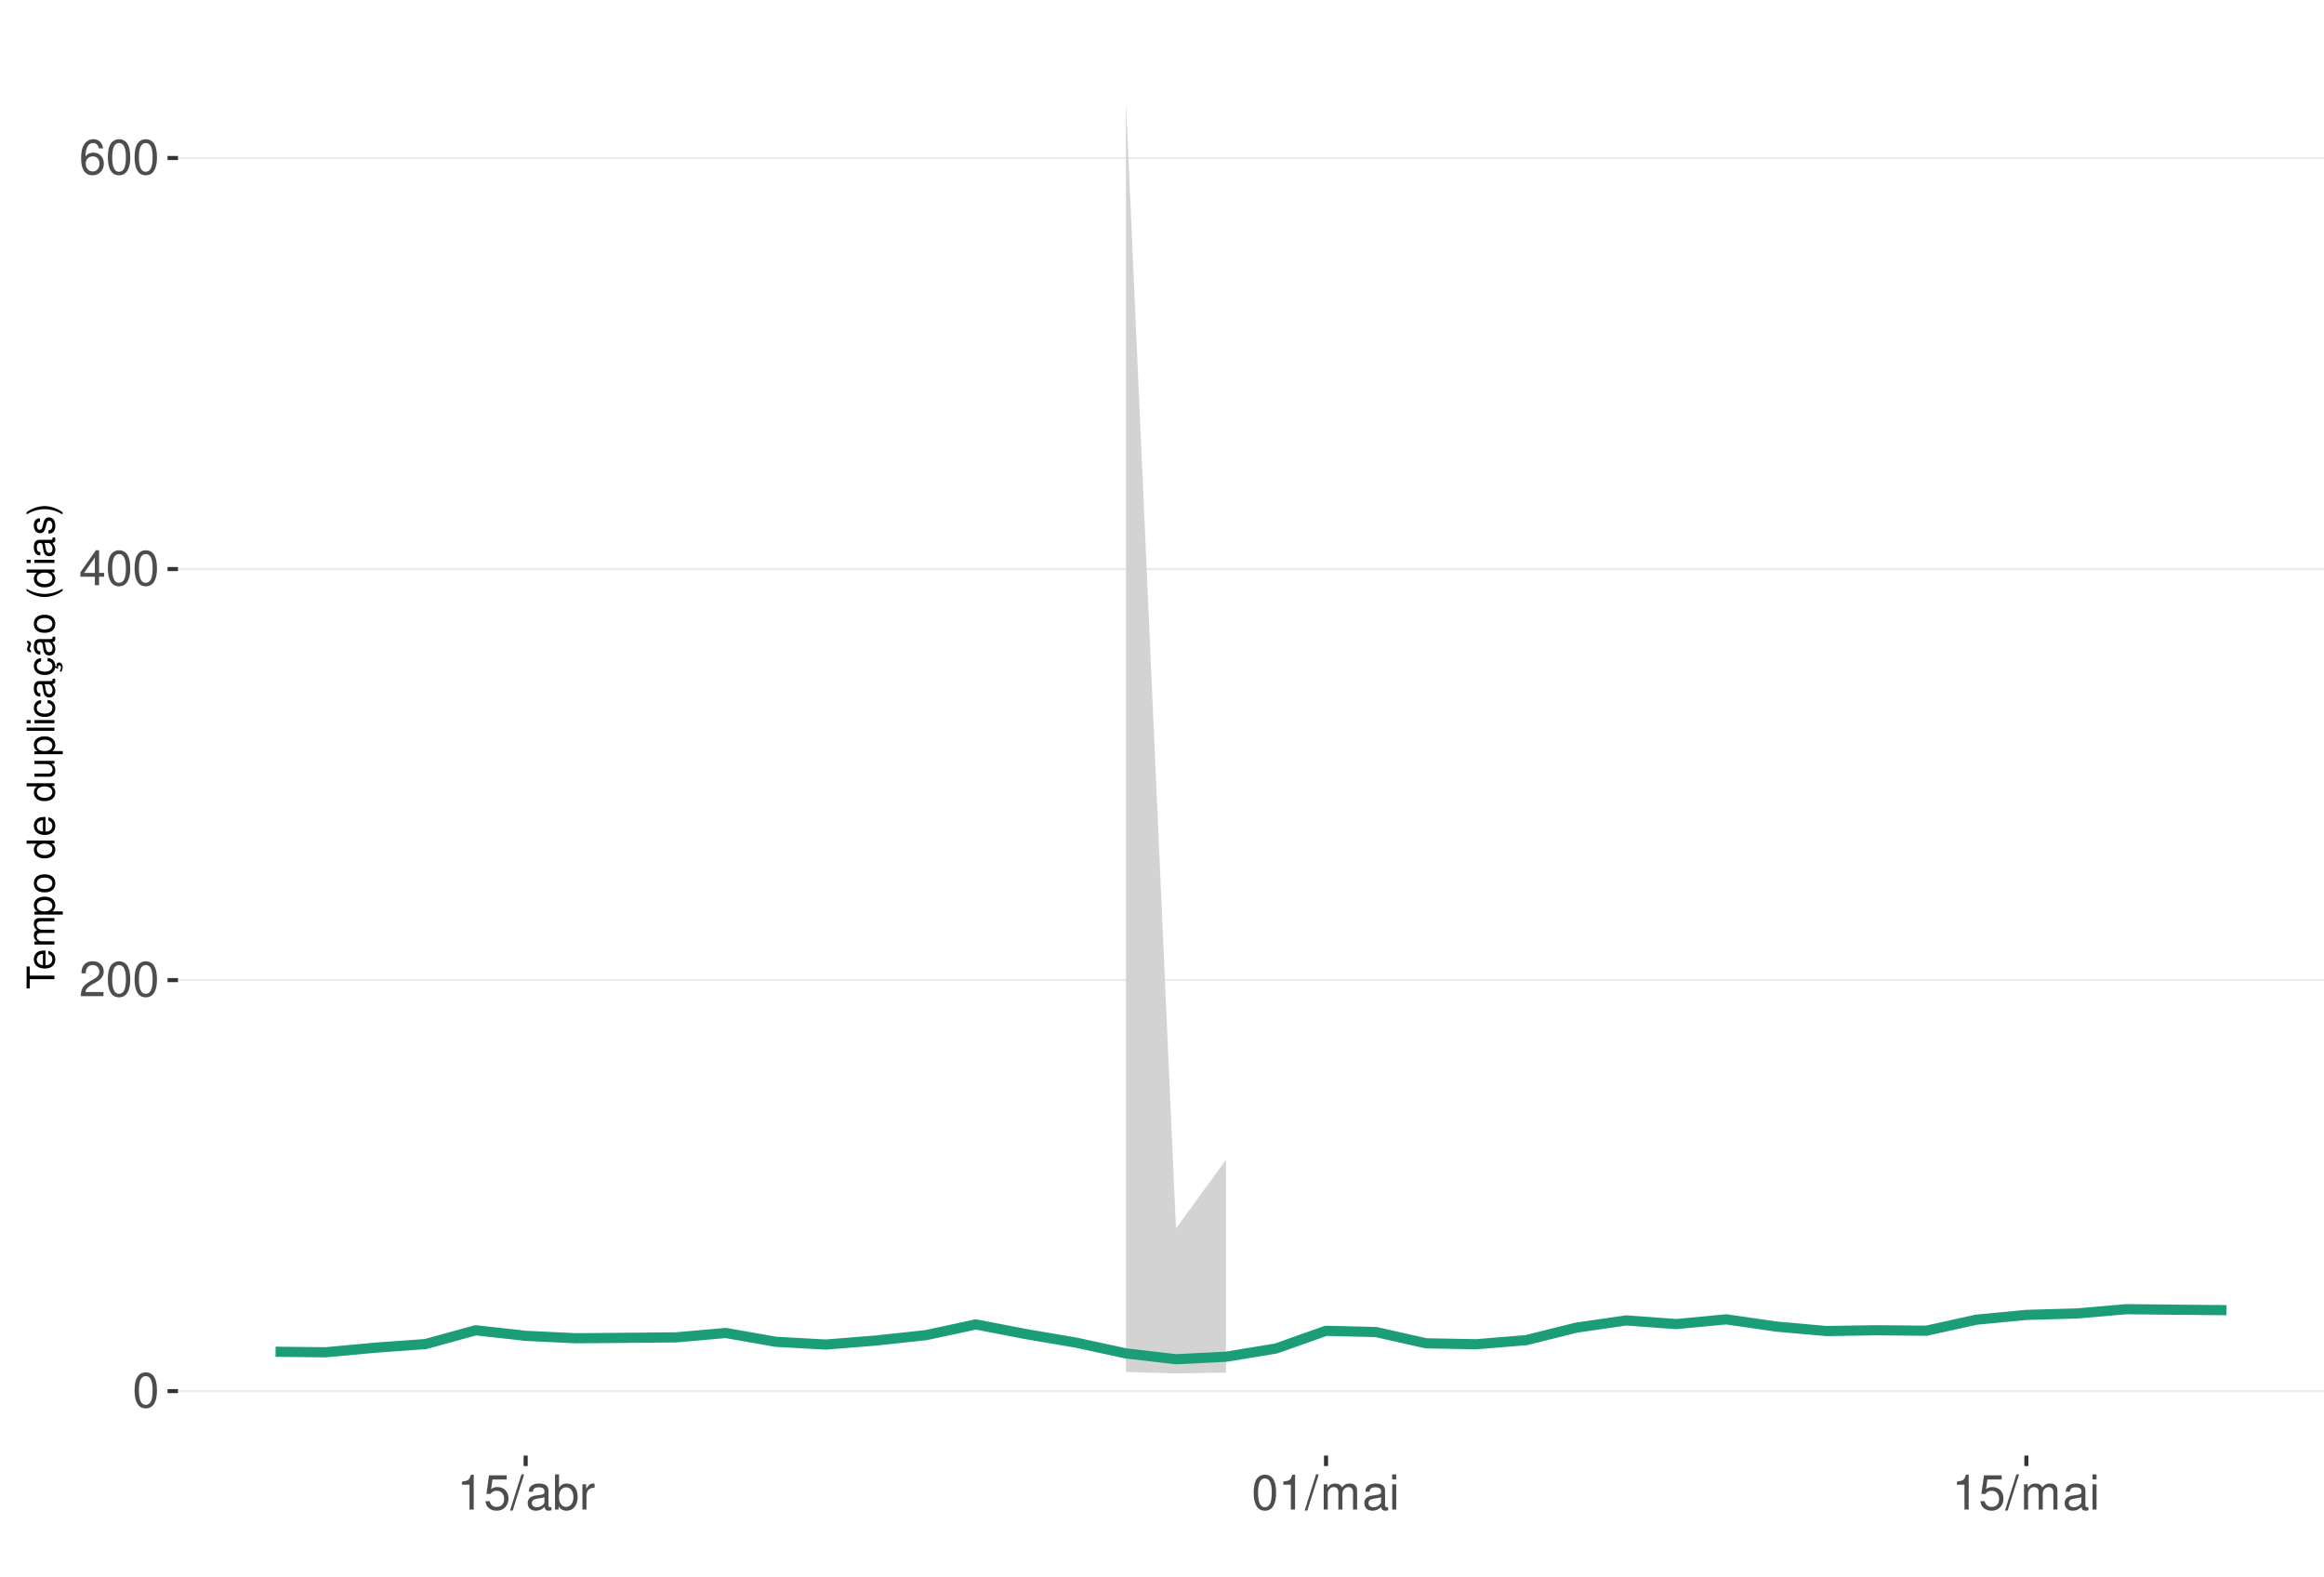
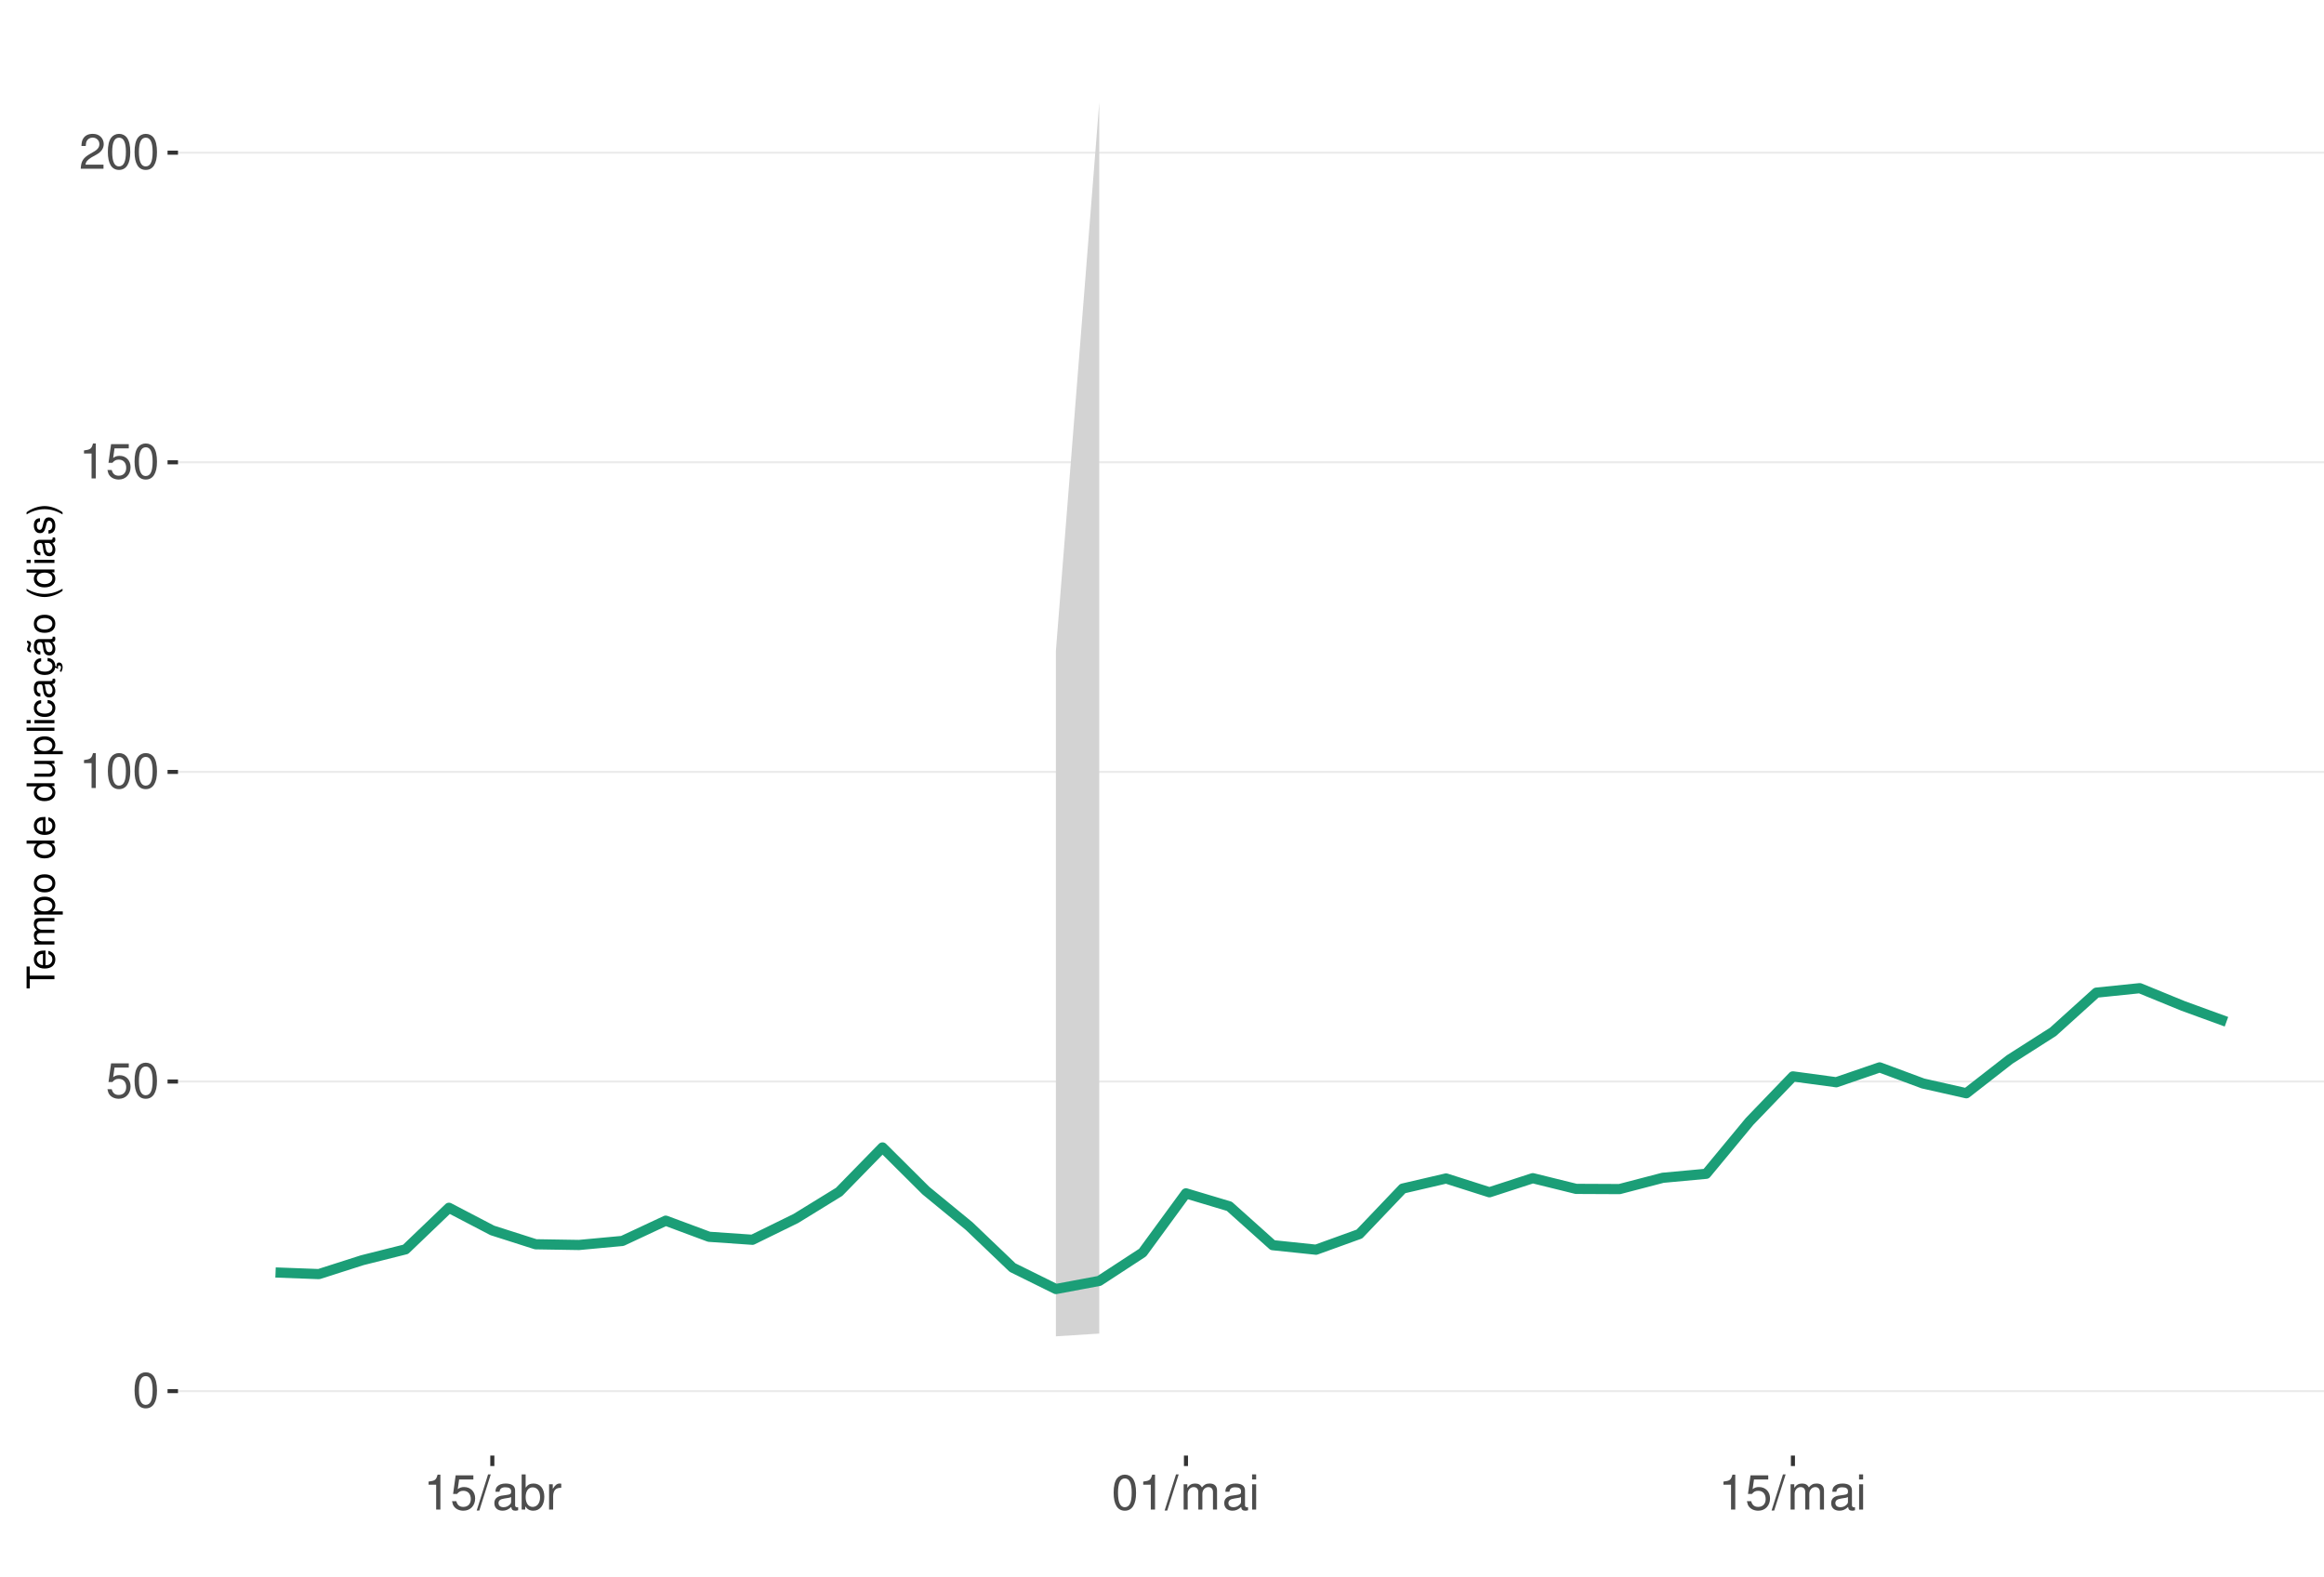
<svg xmlns="http://www.w3.org/2000/svg" xmlns:xlink="http://www.w3.org/1999/xlink" width="609pt" height="413pt" viewBox="0 0 609 413" version="1.1">
  <defs>
    <g>
      <symbol overflow="visible" id="glyph0-0">
        <path style="stroke:none;" d="" />
      </symbol>
      <symbol overflow="visible" id="glyph0-1">
        <path style="stroke:none;" d="M 3.484 -9.156 C 2.641 -9.156 1.891 -8.766 1.422 -8.156 C 0.828 -7.344 0.547 -6.125 0.547 -4.422 C 0.547 -1.344 1.562 0.297 3.484 0.297 C 5.375 0.297 6.422 -1.344 6.422 -4.359 C 6.422 -6.125 6.141 -7.312 5.547 -8.156 C 5.078 -8.781 4.328 -9.156 3.484 -9.156 Z M 3.484 -8.156 C 4.688 -8.156 5.281 -6.938 5.281 -4.453 C 5.281 -1.844 4.703 -0.625 3.453 -0.625 C 2.281 -0.625 1.688 -1.891 1.688 -4.422 C 1.688 -6.938 2.281 -8.156 3.484 -8.156 Z M 3.484 -8.156 " />
      </symbol>
      <symbol overflow="visible" id="glyph0-2">
+         <path style="stroke:none;" d="M 6.031 -8.969 L 1.391 -8.969 L 0.719 -4.094 L 1.75 -4.094 C 2.266 -4.703 2.703 -4.922 3.406 -4.922 C 4.609 -4.922 5.359 -4.094 5.359 -2.766 C 5.359 -1.484 4.609 -0.703 3.391 -0.703 C 2.422 -0.703 1.828 -1.188 1.562 -2.203 L 0.438 -2.203 C 0.594 -1.469 0.719 -1.109 0.984 -0.781 C 1.5 -0.094 2.406 0.297 3.422 0.297 C 5.234 0.297 6.5 -1.031 6.5 -2.922 C 6.5 -4.703 5.312 -5.906 3.594 -5.906 C 2.969 -5.906 2.453 -5.75 1.938 -5.359 L 2.297 -7.875 L 6.031 -7.875 Z M 6.031 -8.969 " />
+       </symbol>
+       <symbol overflow="visible" id="glyph0-3">
+         <path style="stroke:none;" d="M 3.281 -6.516 L 3.281 0 L 4.391 0 L 4.391 -9.156 L 3.656 -9.156 C 3.266 -7.75 3.016 -7.562 1.297 -7.328 L 1.297 -6.516 Z M 3.281 -6.516 " />
+       </symbol>
+       <symbol overflow="visible" id="glyph0-4">
        <path style="stroke:none;" d="M 6.406 -1.094 L 1.688 -1.094 C 1.797 -1.859 2.203 -2.344 3.297 -3.016 L 4.562 -3.719 C 5.828 -4.422 6.469 -5.359 6.469 -6.484 C 6.469 -7.234 6.156 -7.953 5.625 -8.438 C 5.094 -8.922 4.438 -9.156 3.594 -9.156 C 2.453 -9.156 1.609 -8.75 1.109 -7.953 C 0.797 -7.484 0.656 -6.906 0.625 -5.984 L 1.75 -5.984 C 1.781 -6.609 1.859 -6.969 2.016 -7.281 C 2.297 -7.828 2.891 -8.172 3.562 -8.172 C 4.562 -8.172 5.328 -7.438 5.328 -6.453 C 5.328 -5.719 4.906 -5.094 4.109 -4.625 L 2.953 -3.953 C 1.078 -2.875 0.531 -2.016 0.438 -0.016 L 6.406 -0.016 Z M 6.406 -1.094 " />
      </symbol>
-       <symbol overflow="visible" id="glyph0-3">
-         <path style="stroke:none;" d="M 4.141 -2.219 L 4.141 0 L 5.25 0 L 5.25 -2.219 L 6.578 -2.219 L 6.578 -3.219 L 5.25 -3.219 L 5.25 -9.156 L 4.422 -9.156 L 0.359 -3.391 L 0.359 -2.219 Z M 4.141 -3.219 L 1.328 -3.219 L 4.141 -7.25 Z M 4.141 -3.219 " />
-       </symbol>
-       <symbol overflow="visible" id="glyph0-4">
-         <path style="stroke:none;" d="M 6.297 -6.766 C 6.094 -8.266 5.125 -9.156 3.766 -9.156 C 2.766 -9.156 1.891 -8.672 1.359 -7.844 C 0.781 -6.953 0.547 -5.828 0.547 -4.172 C 0.547 -2.625 0.766 -1.656 1.297 -0.844 C 1.781 -0.094 2.562 0.297 3.562 0.297 C 5.266 0.297 6.5 -0.984 6.5 -2.766 C 6.5 -4.453 5.359 -5.641 3.75 -5.641 C 2.859 -5.641 2.172 -5.312 1.688 -4.641 C 1.703 -6.906 2.406 -8.156 3.688 -8.156 C 4.469 -8.156 5.016 -7.656 5.188 -6.766 Z M 3.609 -4.656 C 4.688 -4.656 5.359 -3.891 5.359 -2.688 C 5.359 -1.531 4.594 -0.703 3.562 -0.703 C 2.531 -0.703 1.75 -1.562 1.75 -2.734 C 1.75 -3.875 2.5 -4.656 3.609 -4.656 Z M 3.609 -4.656 " />
-       </symbol>
      <symbol overflow="visible" id="glyph0-5">
-         <path style="stroke:none;" d="M 3.281 -6.516 L 3.281 0 L 4.391 0 L 4.391 -9.156 L 3.656 -9.156 C 3.266 -7.75 3.016 -7.562 1.297 -7.328 L 1.297 -6.516 Z M 3.281 -6.516 " />
+         <path style="stroke:none;" d="M 2.891 -9.219 L -0.094 0.25 L 0.594 0.25 L 3.594 -9.219 Z M 2.891 -9.219 " />
      </symbol>
      <symbol overflow="visible" id="glyph0-6">
-         <path style="stroke:none;" d="M 6.031 -8.969 L 1.391 -8.969 L 0.719 -4.094 L 1.75 -4.094 C 2.266 -4.703 2.703 -4.922 3.406 -4.922 C 4.609 -4.922 5.359 -4.094 5.359 -2.766 C 5.359 -1.484 4.609 -0.703 3.391 -0.703 C 2.422 -0.703 1.828 -1.188 1.562 -2.203 L 0.438 -2.203 C 0.594 -1.469 0.719 -1.109 0.984 -0.781 C 1.5 -0.094 2.406 0.297 3.422 0.297 C 5.234 0.297 6.5 -1.031 6.5 -2.922 C 6.5 -4.703 5.312 -5.906 3.594 -5.906 C 2.969 -5.906 2.453 -5.75 1.938 -5.359 L 2.297 -7.875 L 6.031 -7.875 Z M 6.031 -8.969 " />
+         <path style="stroke:none;" d="M 6.766 -0.625 C 6.656 -0.594 6.609 -0.594 6.547 -0.594 C 6.172 -0.594 5.969 -0.781 5.969 -1.109 L 5.969 -5.016 C 5.969 -6.188 5.109 -6.828 3.484 -6.828 C 2.5 -6.828 1.734 -6.547 1.281 -6.047 C 0.969 -5.703 0.844 -5.328 0.828 -4.672 L 1.891 -4.672 C 1.969 -5.484 2.453 -5.844 3.438 -5.844 C 4.406 -5.844 4.922 -5.5 4.922 -4.859 L 4.922 -4.578 C 4.906 -4.125 4.688 -3.969 3.828 -3.844 C 2.328 -3.656 2.094 -3.609 1.703 -3.438 C 0.922 -3.109 0.531 -2.531 0.531 -1.672 C 0.531 -0.469 1.359 0.297 2.703 0.297 C 3.547 0.297 4.219 0 4.969 -0.688 C 5.031 0 5.359 0.297 6.047 0.297 C 6.281 0.297 6.422 0.266 6.766 0.172 Z M 4.922 -2.094 C 4.922 -1.734 4.828 -1.516 4.5 -1.234 C 4.078 -0.828 3.562 -0.625 2.938 -0.625 C 2.109 -0.625 1.625 -1.031 1.625 -1.703 C 1.625 -2.391 2.094 -2.75 3.234 -2.906 C 4.359 -3.062 4.562 -3.109 4.922 -3.281 Z M 4.922 -2.094 " />
      </symbol>
      <symbol overflow="visible" id="glyph0-7">
-         <path style="stroke:none;" d="M 2.891 -9.219 L -0.094 0.25 L 0.594 0.25 L 3.594 -9.219 Z M 2.891 -9.219 " />
+         <path style="stroke:none;" d="M 0.688 -9.219 L 0.688 0 L 1.625 0 L 1.625 -0.844 C 2.141 -0.078 2.812 0.297 3.734 0.297 C 5.484 0.297 6.625 -1.141 6.625 -3.344 C 6.625 -5.5 5.547 -6.828 3.781 -6.828 C 2.875 -6.828 2.234 -6.484 1.734 -5.734 L 1.734 -9.219 Z M 3.578 -5.828 C 4.766 -5.828 5.516 -4.812 5.516 -3.234 C 5.516 -1.719 4.734 -0.703 3.578 -0.703 C 2.453 -0.703 1.734 -1.703 1.734 -3.266 C 1.734 -4.828 2.453 -5.828 3.578 -5.828 Z M 3.578 -5.828 " />
      </symbol>
      <symbol overflow="visible" id="glyph0-8">
-         <path style="stroke:none;" d="M 6.766 -0.625 C 6.656 -0.594 6.609 -0.594 6.547 -0.594 C 6.172 -0.594 5.969 -0.781 5.969 -1.109 L 5.969 -5.016 C 5.969 -6.188 5.109 -6.828 3.484 -6.828 C 2.5 -6.828 1.734 -6.547 1.281 -6.047 C 0.969 -5.703 0.844 -5.328 0.828 -4.672 L 1.891 -4.672 C 1.969 -5.484 2.453 -5.844 3.438 -5.844 C 4.406 -5.844 4.922 -5.5 4.922 -4.859 L 4.922 -4.578 C 4.906 -4.125 4.688 -3.969 3.828 -3.844 C 2.328 -3.656 2.094 -3.609 1.703 -3.438 C 0.922 -3.109 0.531 -2.531 0.531 -1.672 C 0.531 -0.469 1.359 0.297 2.703 0.297 C 3.547 0.297 4.219 0 4.969 -0.688 C 5.031 0 5.359 0.297 6.047 0.297 C 6.281 0.297 6.422 0.266 6.766 0.172 Z M 4.922 -2.094 C 4.922 -1.734 4.828 -1.516 4.5 -1.234 C 4.078 -0.828 3.562 -0.625 2.938 -0.625 C 2.109 -0.625 1.625 -1.031 1.625 -1.703 C 1.625 -2.391 2.094 -2.75 3.234 -2.906 C 4.359 -3.062 4.562 -3.109 4.922 -3.281 Z M 4.922 -2.094 " />
+         <path style="stroke:none;" d="M 0.875 -6.625 L 0.875 0 L 1.938 0 L 1.938 -3.438 C 1.953 -5.031 2.609 -5.75 4.062 -5.703 L 4.062 -6.781 C 3.891 -6.812 3.781 -6.828 3.656 -6.828 C 2.969 -6.828 2.453 -6.422 1.844 -5.422 L 1.844 -6.625 Z M 0.875 -6.625 " />
      </symbol>
      <symbol overflow="visible" id="glyph0-9">
-         <path style="stroke:none;" d="M 0.688 -9.219 L 0.688 0 L 1.625 0 L 1.625 -0.844 C 2.141 -0.078 2.812 0.297 3.734 0.297 C 5.484 0.297 6.625 -1.141 6.625 -3.344 C 6.625 -5.5 5.547 -6.828 3.781 -6.828 C 2.875 -6.828 2.234 -6.484 1.734 -5.734 L 1.734 -9.219 Z M 3.578 -5.828 C 4.766 -5.828 5.516 -4.812 5.516 -3.234 C 5.516 -1.719 4.734 -0.703 3.578 -0.703 C 2.453 -0.703 1.734 -1.703 1.734 -3.266 C 1.734 -4.828 2.453 -5.828 3.578 -5.828 Z M 3.578 -5.828 " />
+         <path style="stroke:none;" d="M 0.891 -6.625 L 0.891 0 L 1.953 0 L 1.953 -4.156 C 1.953 -5.125 2.641 -5.891 3.5 -5.891 C 4.297 -5.891 4.734 -5.422 4.734 -4.562 L 4.734 0 L 5.797 0 L 5.797 -4.156 C 5.797 -5.125 6.5 -5.891 7.359 -5.891 C 8.125 -5.891 8.578 -5.406 8.578 -4.562 L 8.578 0 L 9.641 0 L 9.641 -4.969 C 9.641 -6.156 8.953 -6.828 7.719 -6.828 C 6.828 -6.828 6.297 -6.562 5.688 -5.812 C 5.297 -6.516 4.766 -6.828 3.891 -6.828 C 3.016 -6.828 2.422 -6.5 1.859 -5.688 L 1.859 -6.625 Z M 0.891 -6.625 " />
      </symbol>
      <symbol overflow="visible" id="glyph0-10">
-         <path style="stroke:none;" d="M 0.875 -6.625 L 0.875 0 L 1.938 0 L 1.938 -3.438 C 1.953 -5.031 2.609 -5.75 4.062 -5.703 L 4.062 -6.781 C 3.891 -6.812 3.781 -6.828 3.656 -6.828 C 2.969 -6.828 2.453 -6.422 1.844 -5.422 L 1.844 -6.625 Z M 0.875 -6.625 " />
-       </symbol>
-       <symbol overflow="visible" id="glyph0-11">
-         <path style="stroke:none;" d="M 0.891 -6.625 L 0.891 0 L 1.953 0 L 1.953 -4.156 C 1.953 -5.125 2.641 -5.891 3.5 -5.891 C 4.297 -5.891 4.734 -5.422 4.734 -4.562 L 4.734 0 L 5.797 0 L 5.797 -4.156 C 5.797 -5.125 6.5 -5.891 7.359 -5.891 C 8.125 -5.891 8.578 -5.406 8.578 -4.562 L 8.578 0 L 9.641 0 L 9.641 -4.969 C 9.641 -6.156 8.953 -6.828 7.719 -6.828 C 6.828 -6.828 6.297 -6.562 5.688 -5.812 C 5.297 -6.516 4.766 -6.828 3.891 -6.828 C 3.016 -6.828 2.422 -6.5 1.859 -5.688 L 1.859 -6.625 Z M 0.891 -6.625 " />
-       </symbol>
-       <symbol overflow="visible" id="glyph0-12">
        <path style="stroke:none;" d="M 1.891 -6.625 L 0.844 -6.625 L 0.844 0 L 1.891 0 Z M 1.891 -9.219 L 0.828 -9.219 L 0.828 -7.891 L 1.891 -7.891 Z M 1.891 -9.219 " />
      </symbol>
      <symbol overflow="visible" id="glyph1-0">
        <path style="stroke:none;" d="" />
      </symbol>
      <symbol overflow="visible" id="glyph1-1">
        <path style="stroke:none;" d="M -6.469 -3.547 L -6.469 -5.938 L -7.297 -5.938 L -7.297 -0.203 L -6.469 -0.203 L -6.469 -2.609 L 0 -2.609 L 0 -3.547 Z M -6.469 -3.547 " />
      </symbol>
      <symbol overflow="visible" id="glyph1-2">
        <path style="stroke:none;" d="M -2.344 -5.125 C -3.141 -5.125 -3.625 -5.062 -4.016 -4.922 C -4.875 -4.578 -5.391 -3.781 -5.391 -2.797 C -5.391 -1.344 -4.281 -0.406 -2.547 -0.406 C -0.812 -0.406 0.234 -1.297 0.234 -2.781 C 0.234 -3.984 -0.453 -4.812 -1.594 -5.016 L -1.594 -4.188 C -0.906 -3.953 -0.547 -3.484 -0.547 -2.812 C -0.547 -2.281 -0.781 -1.828 -1.219 -1.547 C -1.516 -1.344 -1.812 -1.281 -2.344 -1.266 Z M -3.016 -1.297 C -3.984 -1.359 -4.625 -1.953 -4.625 -2.797 C -4.625 -3.641 -3.953 -4.234 -3.016 -4.234 Z M -3.016 -1.297 " />
      </symbol>
      <symbol overflow="visible" id="glyph1-3">
        <path style="stroke:none;" d="M -5.234 -0.703 L 0 -0.703 L 0 -1.547 L -3.297 -1.547 C -4.047 -1.547 -4.656 -2.094 -4.656 -2.766 C -4.656 -3.391 -4.281 -3.734 -3.609 -3.734 L 0 -3.734 L 0 -4.578 L -3.297 -4.578 C -4.047 -4.578 -4.656 -5.125 -4.656 -5.812 C -4.656 -6.422 -4.266 -6.781 -3.609 -6.781 L 0 -6.781 L 0 -7.625 L -3.938 -7.625 C -4.875 -7.625 -5.391 -7.078 -5.391 -6.094 C -5.391 -5.406 -5.188 -4.984 -4.594 -4.484 C -5.156 -4.188 -5.391 -3.766 -5.391 -3.078 C -5.391 -2.375 -5.125 -1.906 -4.5 -1.469 L -5.234 -1.469 Z M -5.234 -0.703 " />
      </symbol>
      <symbol overflow="visible" id="glyph1-4">
        <path style="stroke:none;" d="M 2.188 -0.547 L 2.188 -1.375 L -0.547 -1.375 C -0.016 -1.812 0.234 -2.312 0.234 -2.984 C 0.234 -4.344 -0.859 -5.234 -2.531 -5.234 C -4.297 -5.234 -5.391 -4.375 -5.391 -2.984 C -5.391 -2.266 -5.062 -1.703 -4.453 -1.312 L -5.234 -1.312 L -5.234 -0.547 Z M -4.609 -2.844 C -4.609 -3.766 -3.797 -4.359 -2.547 -4.359 C -1.359 -4.359 -0.547 -3.75 -0.547 -2.844 C -0.547 -1.953 -1.344 -1.375 -2.578 -1.375 C -3.812 -1.375 -4.609 -1.953 -4.609 -2.844 Z M -4.609 -2.844 " />
      </symbol>
      <symbol overflow="visible" id="glyph1-5">
        <path style="stroke:none;" d="M -5.391 -2.719 C -5.391 -1.234 -4.344 -0.359 -2.578 -0.359 C -0.812 -0.359 0.234 -1.234 0.234 -2.734 C 0.234 -4.203 -0.812 -5.094 -2.547 -5.094 C -4.359 -5.094 -5.391 -4.234 -5.391 -2.719 Z M -4.625 -2.734 C -4.625 -3.672 -3.844 -4.234 -2.547 -4.234 C -1.312 -4.234 -0.547 -3.656 -0.547 -2.734 C -0.547 -1.797 -1.312 -1.234 -2.578 -1.234 C -3.844 -1.234 -4.625 -1.797 -4.625 -2.734 Z M -4.625 -2.734 " />
      </symbol>
      <symbol overflow="visible" id="glyph1-6">
        <path style="stroke:none;" d="" />
      </symbol>
      <symbol overflow="visible" id="glyph1-7">
        <path style="stroke:none;" d="M -7.297 -4.953 L -7.297 -4.125 L -4.578 -4.125 C -5.109 -3.766 -5.391 -3.203 -5.391 -2.516 C -5.391 -1.156 -4.297 -0.266 -2.625 -0.266 C -0.859 -0.266 0.234 -1.125 0.234 -2.547 C 0.234 -3.266 -0.047 -3.766 -0.688 -4.203 L 0 -4.203 L 0 -4.953 Z M -4.609 -2.656 C -4.609 -3.547 -3.812 -4.125 -2.562 -4.125 C -1.344 -4.125 -0.547 -3.547 -0.547 -2.656 C -0.547 -1.734 -1.359 -1.125 -2.578 -1.125 C -3.797 -1.125 -4.609 -1.734 -4.609 -2.656 Z M -4.609 -2.656 " />
      </symbol>
      <symbol overflow="visible" id="glyph1-8">
        <path style="stroke:none;" d="M 0 -4.812 L -5.234 -4.812 L -5.234 -3.984 L -2.266 -3.984 C -1.203 -3.984 -0.5 -3.438 -0.5 -2.562 C -0.5 -1.906 -0.906 -1.484 -1.531 -1.484 L -5.234 -1.484 L -5.234 -0.656 L -1.203 -0.656 C -0.328 -0.656 0.234 -1.297 0.234 -2.312 C 0.234 -3.094 -0.047 -3.578 -0.734 -4.062 L 0 -4.062 Z M 0 -4.812 " />
      </symbol>
      <symbol overflow="visible" id="glyph1-9">
        <path style="stroke:none;" d="M -7.297 -1.516 L -7.297 -0.688 L 0 -0.688 L 0 -1.516 Z M -7.297 -1.516 " />
      </symbol>
      <symbol overflow="visible" id="glyph1-10">
        <path style="stroke:none;" d="M -5.234 -1.5 L -5.234 -0.672 L 0 -0.672 L 0 -1.5 Z M -7.297 -1.5 L -7.297 -0.656 L -6.234 -0.656 L -6.234 -1.5 Z M -7.297 -1.5 " />
      </symbol>
      <symbol overflow="visible" id="glyph1-11">
        <path style="stroke:none;" d="M -3.484 -4.703 C -3.984 -4.672 -4.312 -4.562 -4.609 -4.359 C -5.094 -4 -5.391 -3.375 -5.391 -2.641 C -5.391 -1.219 -4.266 -0.312 -2.531 -0.312 C -0.844 -0.312 0.234 -1.203 0.234 -2.625 C 0.234 -3.875 -0.516 -4.672 -1.797 -4.766 L -1.797 -3.938 C -0.953 -3.797 -0.547 -3.359 -0.547 -2.656 C -0.547 -1.734 -1.297 -1.188 -2.531 -1.188 C -3.844 -1.188 -4.625 -1.719 -4.625 -2.625 C -4.625 -3.328 -4.203 -3.766 -3.484 -3.875 Z M -3.484 -4.703 " />
      </symbol>
      <symbol overflow="visible" id="glyph1-12">
        <path style="stroke:none;" d="M -0.484 -5.344 C -0.469 -5.266 -0.469 -5.219 -0.469 -5.172 C -0.469 -4.875 -0.625 -4.719 -0.875 -4.719 L -3.953 -4.719 C -4.891 -4.719 -5.391 -4.047 -5.391 -2.75 C -5.391 -1.984 -5.172 -1.375 -4.781 -1.016 C -4.516 -0.766 -4.203 -0.672 -3.688 -0.656 L -3.688 -1.484 C -4.328 -1.562 -4.625 -1.938 -4.625 -2.719 C -4.625 -3.484 -4.344 -3.891 -3.844 -3.891 L -3.625 -3.891 C -3.266 -3.875 -3.125 -3.703 -3.047 -3.016 C -2.891 -1.844 -2.844 -1.656 -2.719 -1.344 C -2.453 -0.734 -2 -0.422 -1.312 -0.422 C -0.375 -0.422 0.234 -1.078 0.234 -2.141 C 0.234 -2.797 0 -3.328 -0.547 -3.922 C 0 -3.984 0.234 -4.234 0.234 -4.781 C 0.234 -4.953 0.203 -5.062 0.141 -5.344 Z M -1.656 -3.891 C -1.375 -3.891 -1.203 -3.812 -0.969 -3.562 C -0.656 -3.219 -0.5 -2.812 -0.5 -2.312 C -0.5 -1.672 -0.812 -1.297 -1.344 -1.297 C -1.891 -1.297 -2.172 -1.656 -2.297 -2.547 C -2.422 -3.438 -2.453 -3.609 -2.594 -3.891 Z M -1.656 -3.891 " />
      </symbol>
      <symbol overflow="visible" id="glyph1-13">
        <path style="stroke:none;" d="M 0.234 -2.641 C 0.234 -3.875 -0.547 -4.703 -1.797 -4.766 L -1.797 -3.938 C -0.953 -3.797 -0.531 -3.359 -0.531 -2.656 C -0.531 -1.734 -1.281 -1.188 -2.516 -1.188 C -3.844 -1.188 -4.625 -1.719 -4.625 -2.625 C -4.625 -3.328 -4.203 -3.766 -3.484 -3.875 L -3.484 -4.703 C -3.984 -4.672 -4.312 -4.562 -4.609 -4.359 C -5.094 -4 -5.391 -3.375 -5.391 -2.641 C -5.391 -1.219 -4.266 -0.312 -2.531 -0.312 C -1.469 -0.312 -0.625 -0.672 -0.156 -1.312 C 0.047 -1.594 0.125 -1.812 0.203 -2.25 L 0.922 -1.938 L 0.984 -2.062 C 0.938 -2.188 0.906 -2.25 0.906 -2.375 C 0.906 -2.656 1.047 -2.828 1.281 -2.828 C 1.547 -2.828 1.734 -2.594 1.734 -2.297 C 1.734 -2.031 1.672 -1.844 1.438 -1.406 L 1.406 -1.312 L 1.812 -1.094 C 2.078 -1.75 2.141 -1.953 2.141 -2.344 C 2.141 -3.109 1.781 -3.578 1.203 -3.578 C 0.781 -3.578 0.547 -3.297 0.547 -2.797 C 0.547 -2.703 0.547 -2.641 0.562 -2.516 Z M 0.234 -2.641 " />
      </symbol>
      <symbol overflow="visible" id="glyph1-14">
        <path style="stroke:none;" d="M -0.484 -5.344 C -0.469 -5.266 -0.469 -5.219 -0.469 -5.172 C -0.469 -4.875 -0.625 -4.719 -0.875 -4.719 L -3.953 -4.719 C -4.891 -4.719 -5.391 -4.047 -5.391 -2.75 C -5.391 -1.984 -5.172 -1.375 -4.781 -1.016 C -4.516 -0.766 -4.203 -0.672 -3.688 -0.656 L -3.688 -1.484 C -4.328 -1.562 -4.625 -1.938 -4.625 -2.719 C -4.625 -3.484 -4.344 -3.891 -3.844 -3.891 L -3.625 -3.891 C -3.266 -3.875 -3.125 -3.703 -3.047 -3.016 C -2.891 -1.844 -2.844 -1.656 -2.719 -1.344 C -2.453 -0.734 -2 -0.422 -1.312 -0.422 C -0.375 -0.422 0.234 -1.078 0.234 -2.141 C 0.234 -2.797 0 -3.328 -0.547 -3.922 C 0 -3.984 0.234 -4.234 0.234 -4.781 C 0.234 -4.953 0.203 -5.062 0.141 -5.344 Z M -1.656 -3.891 C -1.375 -3.891 -1.203 -3.812 -0.969 -3.562 C -0.656 -3.219 -0.5 -2.812 -0.5 -2.312 C -0.5 -1.672 -0.812 -1.297 -1.344 -1.297 C -1.891 -1.297 -2.172 -1.656 -2.297 -2.547 C -2.422 -3.438 -2.453 -3.609 -2.594 -3.891 Z M -7.172 -3.75 C -6.922 -3.672 -6.812 -3.547 -6.812 -3.375 C -6.812 -3.25 -6.875 -2.984 -6.984 -2.734 C -7.156 -2.312 -7.172 -2.25 -7.172 -2.047 C -7.172 -1.594 -6.797 -1.297 -6.141 -1.188 L -6.141 -1.766 C -6.375 -1.812 -6.5 -1.938 -6.5 -2.094 C -6.5 -2.203 -6.469 -2.344 -6.375 -2.578 C -6.156 -3.156 -6.125 -3.234 -6.125 -3.438 C -6.125 -3.922 -6.484 -4.219 -7.172 -4.312 Z M -7.172 -3.75 " />
      </symbol>
      <symbol overflow="visible" id="glyph1-15">
        <path style="stroke:none;" d="M -7.297 -2.359 C -5.984 -1.359 -4.156 -0.734 -2.594 -0.734 C -1.016 -0.734 0.812 -1.359 2.125 -2.359 L 2.125 -2.906 C 0.688 -2.031 -0.984 -1.547 -2.594 -1.547 C -4.188 -1.547 -5.875 -2.031 -7.297 -2.906 Z M -7.297 -2.359 " />
      </symbol>
      <symbol overflow="visible" id="glyph1-16">
        <path style="stroke:none;" d="M -3.781 -4.375 C -4.812 -4.375 -5.391 -3.688 -5.391 -2.484 C -5.391 -1.266 -4.766 -0.469 -3.797 -0.469 C -2.969 -0.469 -2.578 -0.891 -2.281 -2.125 L -2.094 -2.906 C -1.953 -3.484 -1.734 -3.719 -1.375 -3.719 C -0.875 -3.719 -0.547 -3.234 -0.547 -2.5 C -0.547 -2.047 -0.672 -1.672 -0.891 -1.453 C -1.047 -1.328 -1.188 -1.266 -1.562 -1.219 L -1.562 -0.344 C -0.344 -0.375 0.234 -1.062 0.234 -2.438 C 0.234 -3.75 -0.422 -4.594 -1.438 -4.594 C -2.203 -4.594 -2.641 -4.156 -2.891 -3.109 L -3.078 -2.312 C -3.234 -1.625 -3.453 -1.344 -3.828 -1.344 C -4.312 -1.344 -4.625 -1.766 -4.625 -2.453 C -4.625 -3.125 -4.328 -3.484 -3.781 -3.5 Z M -3.781 -4.375 " />
      </symbol>
      <symbol overflow="visible" id="glyph1-17">
        <path style="stroke:none;" d="M 2.125 -0.938 C 0.812 -1.938 -1.016 -2.562 -2.578 -2.562 C -4.156 -2.562 -5.984 -1.938 -7.297 -0.938 L -7.297 -0.375 C -5.859 -1.266 -4.188 -1.75 -2.578 -1.75 C -0.984 -1.75 0.703 -1.266 2.125 -0.375 Z M 2.125 -0.938 " />
      </symbol>
    </g>
    <clipPath id="clip1">
      <path d="M 46.645 9.961 L 609 9.961 L 609 381.328 L 46.645 381.328 Z M 46.645 9.961 " />
    </clipPath>
    <clipPath id="clip2">
      <path d="M 46.645 364 L 609 364 L 609 365 L 46.645 365 Z M 46.645 364 " />
    </clipPath>
    <clipPath id="clip3">
-       <path d="M 46.645 256 L 609 256 L 609 258 L 46.645 258 Z M 46.645 256 " />
+       <path d="M 46.645 283 L 609 283 L 609 284 L 46.645 284 Z M 46.645 283 " />
    </clipPath>
    <clipPath id="clip4">
-       <path d="M 46.645 148 L 609 148 L 609 150 L 46.645 150 Z M 46.645 148 " />
+       <path d="M 46.645 201 L 609 201 L 609 203 L 46.645 203 Z M 46.645 201 " />
    </clipPath>
    <clipPath id="clip5">
-       <path d="M 46.645 41 L 609 41 L 609 42 L 46.645 42 Z M 46.645 41 " />
+       <path d="M 46.645 120 L 609 120 L 609 122 L 46.645 122 Z M 46.645 120 " />
+     </clipPath>
+     <clipPath id="clip6">
+       <path d="M 46.645 39 L 609 39 L 609 41 L 46.645 41 Z M 46.645 39 " />
    </clipPath>
  </defs>
  <g id="surface193">
    <rect x="0" y="0" width="609" height="413" style="fill:rgb(100%,100%,100%);fill-opacity:1;stroke:none;" />
    <rect x="0" y="0" width="609" height="413" style="fill:rgb(100%,100%,100%);fill-opacity:1;stroke:none;" />
    <path style="fill:none;stroke-width:1.067;stroke-linecap:round;stroke-linejoin:round;stroke:rgb(100%,100%,100%);stroke-opacity:1;stroke-miterlimit:10;" d="M 0 413 L 609 413 L 609 0 L 0 0 Z M 0 413 " />
    <g clip-path="url(#clip1)" clip-rule="nonzero">
      <path style=" stroke:none;fill-rule:nonzero;fill:rgb(100%,100%,100%);fill-opacity:1;" d="M 46.645 381.328 L 609 381.328 L 609 9.961 L 46.645 9.961 Z M 46.645 381.328 " />
    </g>
    <g clip-path="url(#clip2)" clip-rule="nonzero">
      <path style="fill:none;stroke-width:0.533;stroke-linecap:butt;stroke-linejoin:round;stroke:rgb(92.157%,92.157%,92.157%);stroke-opacity:1;stroke-miterlimit:10;" d="M 46.645 364.449 L 609 364.449 " />
    </g>
    <g clip-path="url(#clip3)" clip-rule="nonzero">
-       <path style="fill:none;stroke-width:0.533;stroke-linecap:butt;stroke-linejoin:round;stroke:rgb(92.157%,92.157%,92.157%);stroke-opacity:1;stroke-miterlimit:10;" d="M 46.645 256.766 L 609 256.766 " />
+       <path style="fill:none;stroke-width:0.533;stroke-linecap:butt;stroke-linejoin:round;stroke:rgb(92.157%,92.157%,92.157%);stroke-opacity:1;stroke-miterlimit:10;" d="M 46.645 283.336 L 609 283.336 " />
    </g>
    <g clip-path="url(#clip4)" clip-rule="nonzero">
-       <path style="fill:none;stroke-width:0.533;stroke-linecap:butt;stroke-linejoin:round;stroke:rgb(92.157%,92.157%,92.157%);stroke-opacity:1;stroke-miterlimit:10;" d="M 46.645 149.086 L 609 149.086 " />
+       <path style="fill:none;stroke-width:0.533;stroke-linecap:butt;stroke-linejoin:round;stroke:rgb(92.157%,92.157%,92.157%);stroke-opacity:1;stroke-miterlimit:10;" d="M 46.645 202.227 L 609 202.227 " />
    </g>
    <g clip-path="url(#clip5)" clip-rule="nonzero">
-       <path style="fill:none;stroke-width:0.533;stroke-linecap:butt;stroke-linejoin:round;stroke:rgb(92.157%,92.157%,92.157%);stroke-opacity:1;stroke-miterlimit:10;" d="M 46.645 41.402 L 609 41.402 " />
-     </g>
-     <path style=" stroke:none;fill-rule:nonzero;fill:rgb(82.745%,82.745%,82.745%);fill-opacity:1;" d="M 295.051 26.844 L 308.16 321.832 L 321.27 303.852 L 321.27 359.586 L 308.16 359.824 L 295.051 359.438 Z M 295.051 26.844 " />
-     <path style="fill:none;stroke-width:2.667;stroke-linecap:butt;stroke-linejoin:round;stroke:rgb(10.588%,61.961%,46.667%);stroke-opacity:1;stroke-miterlimit:10;" d="M 72.207 354.133 L 85.316 354.273 L 98.422 353.066 L 111.531 352.117 L 124.641 348.508 L 137.75 349.961 L 150.859 350.598 L 163.965 350.488 L 177.074 350.371 L 190.184 349.219 L 203.293 351.523 L 216.398 352.25 L 229.508 351.199 L 242.617 349.789 L 255.727 346.977 L 268.836 349.504 L 281.941 351.738 L 295.051 354.566 L 308.16 356.098 L 321.27 355.441 L 334.375 353.285 L 347.484 348.645 L 360.594 348.977 L 373.703 351.922 L 386.812 352.168 L 399.918 351.098 L 413.027 347.828 L 426.137 345.926 L 439.246 346.887 L 452.352 345.645 L 465.461 347.539 L 478.57 348.703 L 491.68 348.504 L 504.789 348.621 L 517.895 345.734 L 531.004 344.48 L 544.113 344.109 L 557.223 342.984 L 570.328 343.121 L 583.438 343.242 " />
+       <path style="fill:none;stroke-width:0.533;stroke-linecap:butt;stroke-linejoin:round;stroke:rgb(92.157%,92.157%,92.157%);stroke-opacity:1;stroke-miterlimit:10;" d="M 46.645 121.113 L 609 121.113 " />
+     </g>
+     <g clip-path="url(#clip6)" clip-rule="nonzero">
+       <path style="fill:none;stroke-width:0.533;stroke-linecap:butt;stroke-linejoin:round;stroke:rgb(92.157%,92.157%,92.157%);stroke-opacity:1;stroke-miterlimit:10;" d="M 46.645 40 L 609 40 " />
+     </g>
+     <path style=" stroke:none;fill-rule:nonzero;fill:rgb(82.745%,82.745%,82.745%);fill-opacity:1;" d="M 276.699 170.457 L 288.059 26.844 L 288.059 349.375 L 276.699 350.094 Z M 276.699 170.457 " />
+     <path style="fill:none;stroke-width:2.667;stroke-linecap:butt;stroke-linejoin:round;stroke:rgb(10.588%,61.961%,46.667%);stroke-opacity:1;stroke-miterlimit:10;" d="M 72.207 333.367 L 83.566 333.789 L 94.93 330.152 L 106.289 327.301 L 117.648 316.418 L 129.012 322.348 L 140.371 325.977 L 151.73 326.16 L 163.094 325.105 L 174.453 319.793 L 185.812 324.016 L 197.176 324.797 L 208.535 319.23 L 219.895 312.242 L 231.258 300.609 L 242.617 311.906 L 253.977 321.227 L 265.34 332.086 L 276.699 337.703 L 288.059 335.574 L 299.422 328.156 L 310.781 312.637 L 322.141 316.035 L 333.504 326.211 L 344.863 327.398 L 356.223 323.293 L 367.586 311.379 L 378.945 308.738 L 390.305 312.355 L 401.668 308.664 L 413.027 311.465 L 424.387 311.52 L 435.75 308.559 L 447.109 307.512 L 458.469 293.797 L 469.832 281.996 L 481.191 283.531 L 492.555 279.633 L 503.914 283.848 L 515.273 286.414 L 526.637 277.559 L 537.996 270.316 L 549.355 260.055 L 560.719 258.887 L 572.078 263.539 L 583.438 267.676 " />
    <g style="fill:rgb(30.196%,30.196%,30.196%);fill-opacity:1;">
      <use xlink:href="#glyph0-1" x="34.715" y="368.671" />
    </g>
    <g style="fill:rgb(30.196%,30.196%,30.196%);fill-opacity:1;">
-       <use xlink:href="#glyph0-2" x="20.715" y="260.987" />
-       <use xlink:href="#glyph0-1" x="27.715" y="260.987" />
-       <use xlink:href="#glyph0-1" x="34.715" y="260.987" />
-     </g>
-     <g style="fill:rgb(30.196%,30.196%,30.196%);fill-opacity:1;">
-       <use xlink:href="#glyph0-3" x="20.715" y="153.308" />
-       <use xlink:href="#glyph0-1" x="27.715" y="153.308" />
-       <use xlink:href="#glyph0-1" x="34.715" y="153.308" />
-     </g>
-     <g style="fill:rgb(30.196%,30.196%,30.196%);fill-opacity:1;">
-       <use xlink:href="#glyph0-4" x="20.715" y="45.624" />
-       <use xlink:href="#glyph0-1" x="27.715" y="45.624" />
-       <use xlink:href="#glyph0-1" x="34.715" y="45.624" />
+       <use xlink:href="#glyph0-2" x="27.715" y="287.558" />
+       <use xlink:href="#glyph0-1" x="34.715" y="287.558" />
+     </g>
+     <g style="fill:rgb(30.196%,30.196%,30.196%);fill-opacity:1;">
+       <use xlink:href="#glyph0-3" x="20.715" y="206.448" />
+       <use xlink:href="#glyph0-1" x="27.715" y="206.448" />
+       <use xlink:href="#glyph0-1" x="34.715" y="206.448" />
+     </g>
+     <g style="fill:rgb(30.196%,30.196%,30.196%);fill-opacity:1;">
+       <use xlink:href="#glyph0-3" x="20.715" y="125.335" />
+       <use xlink:href="#glyph0-2" x="27.715" y="125.335" />
+       <use xlink:href="#glyph0-1" x="34.715" y="125.335" />
+     </g>
+     <g style="fill:rgb(30.196%,30.196%,30.196%);fill-opacity:1;">
+       <use xlink:href="#glyph0-4" x="20.715" y="44.222" />
+       <use xlink:href="#glyph0-1" x="27.715" y="44.222" />
+       <use xlink:href="#glyph0-1" x="34.715" y="44.222" />
    </g>
    <path style="fill:none;stroke-width:1.067;stroke-linecap:butt;stroke-linejoin:round;stroke:rgb(20%,20%,20%);stroke-opacity:1;stroke-miterlimit:10;" d="M 43.906 364.449 L 46.645 364.449 " />
-     <path style="fill:none;stroke-width:1.067;stroke-linecap:butt;stroke-linejoin:round;stroke:rgb(20%,20%,20%);stroke-opacity:1;stroke-miterlimit:10;" d="M 43.906 256.766 L 46.645 256.766 " />
-     <path style="fill:none;stroke-width:1.067;stroke-linecap:butt;stroke-linejoin:round;stroke:rgb(20%,20%,20%);stroke-opacity:1;stroke-miterlimit:10;" d="M 43.906 149.086 L 46.645 149.086 " />
-     <path style="fill:none;stroke-width:1.067;stroke-linecap:butt;stroke-linejoin:round;stroke:rgb(20%,20%,20%);stroke-opacity:1;stroke-miterlimit:10;" d="M 43.906 41.402 L 46.645 41.402 " />
-     <path style="fill:none;stroke-width:1.067;stroke-linecap:butt;stroke-linejoin:round;stroke:rgb(20%,20%,20%);stroke-opacity:1;stroke-miterlimit:10;" d="M 137.75 384.07 L 137.75 381.328 " />
-     <path style="fill:none;stroke-width:1.067;stroke-linecap:butt;stroke-linejoin:round;stroke:rgb(20%,20%,20%);stroke-opacity:1;stroke-miterlimit:10;" d="M 347.484 384.07 L 347.484 381.328 " />
-     <path style="fill:none;stroke-width:1.067;stroke-linecap:butt;stroke-linejoin:round;stroke:rgb(20%,20%,20%);stroke-opacity:1;stroke-miterlimit:10;" d="M 531.004 384.07 L 531.004 381.328 " />
-     <g style="fill:rgb(30.196%,30.196%,30.196%);fill-opacity:1;">
-       <use xlink:href="#glyph0-5" x="119.75" y="395.483" />
-       <use xlink:href="#glyph0-6" x="126.75" y="395.483" />
-       <use xlink:href="#glyph0-7" x="133.75" y="395.483" />
-       <use xlink:href="#glyph0-8" x="137.75" y="395.483" />
-       <use xlink:href="#glyph0-9" x="144.75" y="395.483" />
-       <use xlink:href="#glyph0-10" x="151.75" y="395.483" />
-     </g>
-     <g style="fill:rgb(30.196%,30.196%,30.196%);fill-opacity:1;">
-       <use xlink:href="#glyph0-1" x="327.984" y="395.483" />
-       <use xlink:href="#glyph0-5" x="334.984" y="395.483" />
-       <use xlink:href="#glyph0-7" x="341.984" y="395.483" />
-       <use xlink:href="#glyph0-11" x="345.984" y="395.483" />
-       <use xlink:href="#glyph0-8" x="356.984" y="395.483" />
-       <use xlink:href="#glyph0-12" x="363.984" y="395.483" />
-     </g>
-     <g style="fill:rgb(30.196%,30.196%,30.196%);fill-opacity:1;">
-       <use xlink:href="#glyph0-5" x="511.504" y="395.483" />
-       <use xlink:href="#glyph0-6" x="518.504" y="395.483" />
-       <use xlink:href="#glyph0-7" x="525.504" y="395.483" />
-       <use xlink:href="#glyph0-11" x="529.504" y="395.483" />
-       <use xlink:href="#glyph0-8" x="540.504" y="395.483" />
-       <use xlink:href="#glyph0-12" x="547.504" y="395.483" />
+     <path style="fill:none;stroke-width:1.067;stroke-linecap:butt;stroke-linejoin:round;stroke:rgb(20%,20%,20%);stroke-opacity:1;stroke-miterlimit:10;" d="M 43.906 283.336 L 46.645 283.336 " />
+     <path style="fill:none;stroke-width:1.067;stroke-linecap:butt;stroke-linejoin:round;stroke:rgb(20%,20%,20%);stroke-opacity:1;stroke-miterlimit:10;" d="M 43.906 202.227 L 46.645 202.227 " />
+     <path style="fill:none;stroke-width:1.067;stroke-linecap:butt;stroke-linejoin:round;stroke:rgb(20%,20%,20%);stroke-opacity:1;stroke-miterlimit:10;" d="M 43.906 121.113 L 46.645 121.113 " />
+     <path style="fill:none;stroke-width:1.067;stroke-linecap:butt;stroke-linejoin:round;stroke:rgb(20%,20%,20%);stroke-opacity:1;stroke-miterlimit:10;" d="M 43.906 40 L 46.645 40 " />
+     <path style="fill:none;stroke-width:1.067;stroke-linecap:butt;stroke-linejoin:round;stroke:rgb(20%,20%,20%);stroke-opacity:1;stroke-miterlimit:10;" d="M 129.012 384.07 L 129.012 381.328 " />
+     <path style="fill:none;stroke-width:1.067;stroke-linecap:butt;stroke-linejoin:round;stroke:rgb(20%,20%,20%);stroke-opacity:1;stroke-miterlimit:10;" d="M 310.781 384.07 L 310.781 381.328 " />
+     <path style="fill:none;stroke-width:1.067;stroke-linecap:butt;stroke-linejoin:round;stroke:rgb(20%,20%,20%);stroke-opacity:1;stroke-miterlimit:10;" d="M 469.832 384.07 L 469.832 381.328 " />
+     <g style="fill:rgb(30.196%,30.196%,30.196%);fill-opacity:1;">
+       <use xlink:href="#glyph0-3" x="111.012" y="395.483" />
+       <use xlink:href="#glyph0-2" x="118.012" y="395.483" />
+       <use xlink:href="#glyph0-5" x="125.012" y="395.483" />
+       <use xlink:href="#glyph0-6" x="129.012" y="395.483" />
+       <use xlink:href="#glyph0-7" x="136.012" y="395.483" />
+       <use xlink:href="#glyph0-8" x="143.012" y="395.483" />
+     </g>
+     <g style="fill:rgb(30.196%,30.196%,30.196%);fill-opacity:1;">
+       <use xlink:href="#glyph0-1" x="291.281" y="395.483" />
+       <use xlink:href="#glyph0-3" x="298.281" y="395.483" />
+       <use xlink:href="#glyph0-5" x="305.281" y="395.483" />
+       <use xlink:href="#glyph0-9" x="309.281" y="395.483" />
+       <use xlink:href="#glyph0-6" x="320.281" y="395.483" />
+       <use xlink:href="#glyph0-10" x="327.281" y="395.483" />
+     </g>
+     <g style="fill:rgb(30.196%,30.196%,30.196%);fill-opacity:1;">
+       <use xlink:href="#glyph0-3" x="450.332" y="395.483" />
+       <use xlink:href="#glyph0-2" x="457.332" y="395.483" />
+       <use xlink:href="#glyph0-5" x="464.332" y="395.483" />
+       <use xlink:href="#glyph0-9" x="468.332" y="395.483" />
+       <use xlink:href="#glyph0-6" x="479.332" y="395.483" />
+       <use xlink:href="#glyph0-10" x="486.332" y="395.483" />
    </g>
    <g style="fill:rgb(0%,0%,0%);fill-opacity:1;">
      <use xlink:href="#glyph1-1" x="14.263" y="259.145" />
      <use xlink:href="#glyph1-2" x="14.263" y="254.145" />
      <use xlink:href="#glyph1-3" x="14.263" y="248.145" />
      <use xlink:href="#glyph1-4" x="14.263" y="240.145" />
      <use xlink:href="#glyph1-5" x="14.263" y="234.145" />
      <use xlink:href="#glyph1-6" x="14.263" y="228.145" />
      <use xlink:href="#glyph1-7" x="14.263" y="225.145" />
      <use xlink:href="#glyph1-2" x="14.263" y="219.145" />
      <use xlink:href="#glyph1-6" x="14.263" y="213.145" />
      <use xlink:href="#glyph1-7" x="14.263" y="210.145" />
      <use xlink:href="#glyph1-8" x="14.263" y="204.145" />
      <use xlink:href="#glyph1-4" x="14.263" y="198.145" />
      <use xlink:href="#glyph1-9" x="14.263" y="192.145" />
      <use xlink:href="#glyph1-10" x="14.263" y="190.145" />
      <use xlink:href="#glyph1-11" x="14.263" y="188.145" />
      <use xlink:href="#glyph1-12" x="14.263" y="183.145" />
      <use xlink:href="#glyph1-13" x="14.263" y="177.145" />
      <use xlink:href="#glyph1-14" x="14.263" y="172.145" />
      <use xlink:href="#glyph1-5" x="14.263" y="166.145" />
      <use xlink:href="#glyph1-6" x="14.263" y="160.145" />
      <use xlink:href="#glyph1-15" x="14.263" y="157.145" />
      <use xlink:href="#glyph1-7" x="14.263" y="154.145" />
      <use xlink:href="#glyph1-10" x="14.263" y="148.145" />
      <use xlink:href="#glyph1-12" x="14.263" y="146.145" />
      <use xlink:href="#glyph1-16" x="14.263" y="140.145" />
      <use xlink:href="#glyph1-17" x="14.263" y="135.145" />
    </g>
  </g>
</svg>
